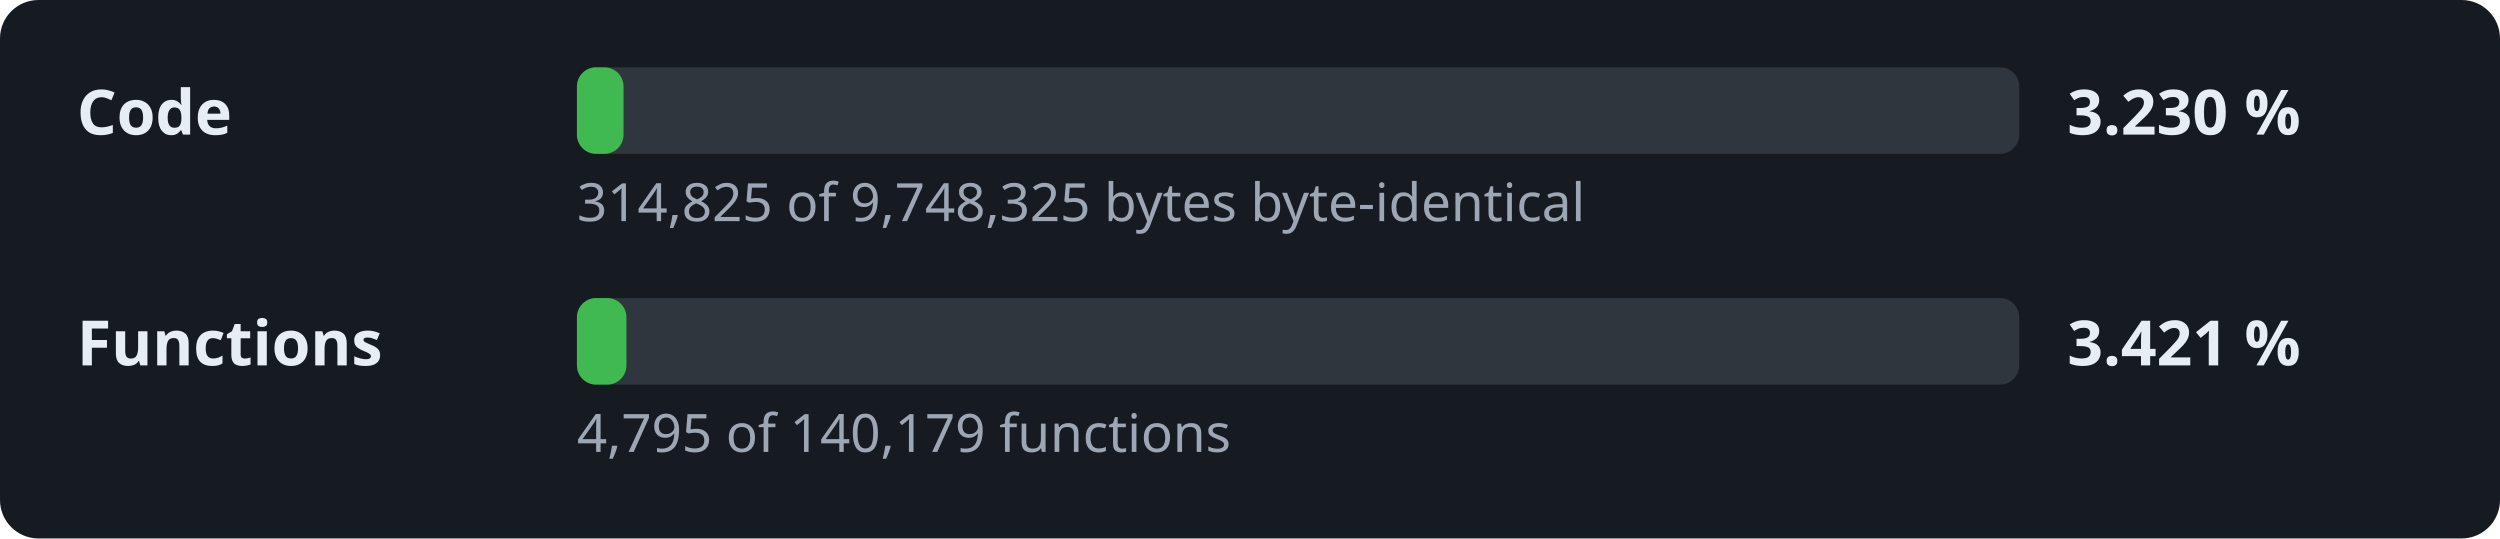
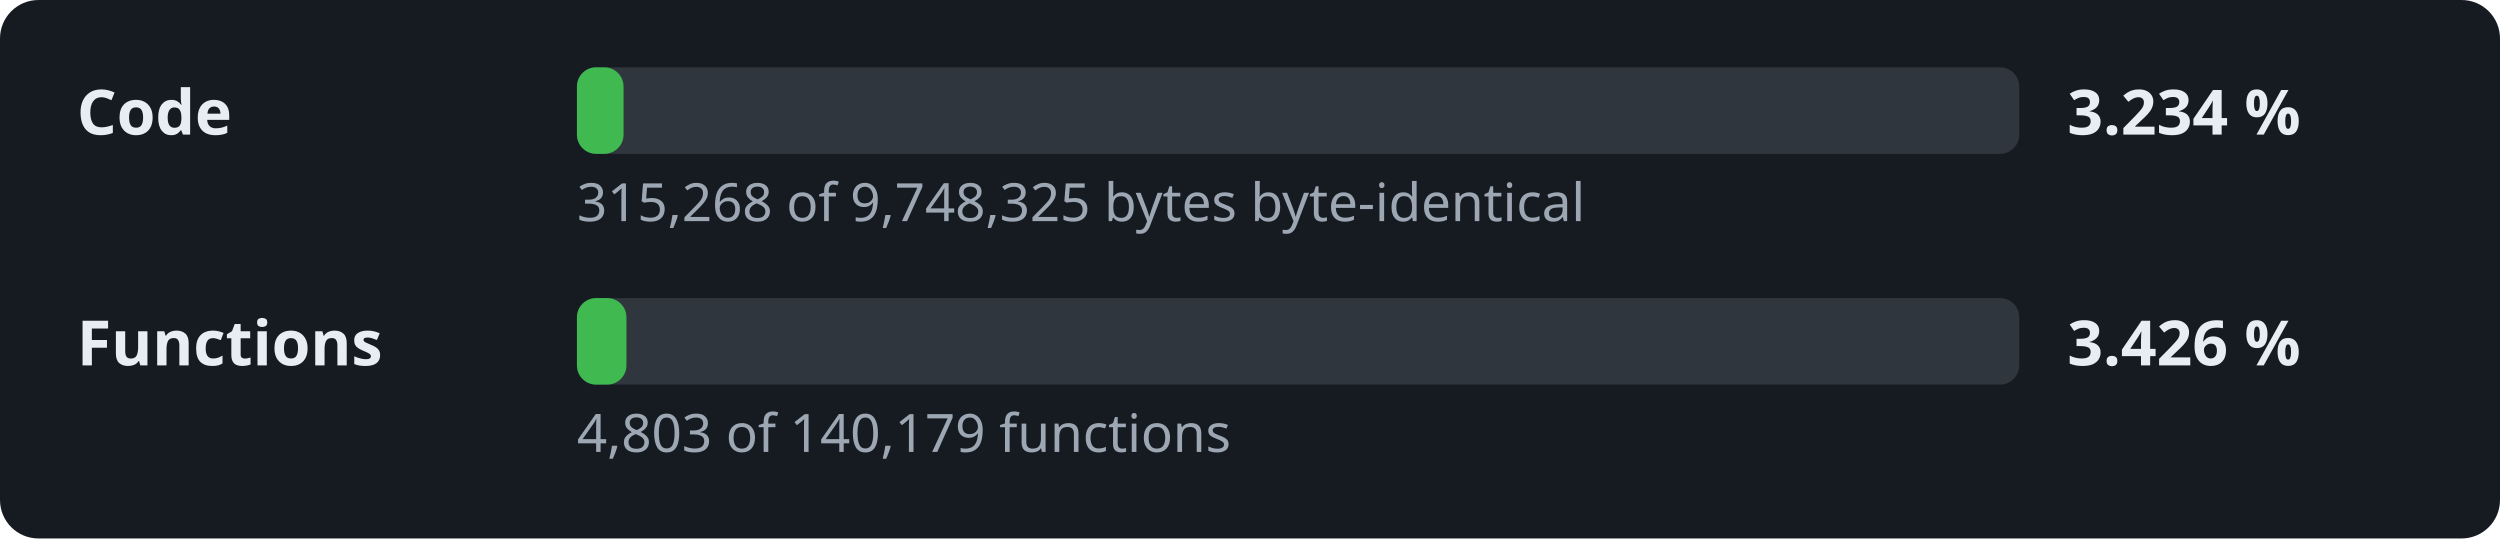
- <svg xmlns="http://www.w3.org/2000/svg" width="520" height="112" viewBox="0 0 520 112" role="img" aria-label="Decompilation progress: 3.230 % of the code">
+ <svg xmlns="http://www.w3.org/2000/svg" width="520" height="112" viewBox="0 0 520 112" role="img" aria-label="Decompilation progress: 3.234 % of the code">
  <style>.l,.v{font:600 13px sans-serif;fill:#e6edf3}.d{font:11px sans-serif;fill:#9da7b3}.t{fill:#30363d}.f{fill:#3fb950}</style>
  <rect width="520" height="112" rx="8" fill="#161b22" />
  <text x="16" y="28" class="l">Code</text>
  <rect x="120" y="14" width="300" height="18" rx="4" class="t" />
  <rect x="120" y="14" width="9.7" height="18" rx="4" class="f" />
-   <text x="430" y="28" class="v">3.230 %</text>
-   <text x="120" y="46" class="d">314,825 of 9,748,325 bytes byte-identical</text>
+   <text x="430" y="28" class="v">3.234 %</text>
+   <text x="120" y="46" class="d">315,268 of 9,748,325 bytes byte-identical</text>
  <text x="16" y="76" class="l">Functions</text>
  <rect x="120" y="62" width="300" height="18" rx="4" class="t" />
  <rect x="120" y="62" width="10.3" height="18" rx="4" class="f" />
-   <text x="430" y="76" class="v">3.421 %</text>
-   <text x="120" y="94" class="d">4,795 of 140,179 functions</text>
+   <text x="430" y="76" class="v">3.426 %</text>
+   <text x="120" y="94" class="d">4,803 of 140,179 functions</text>
</svg>
